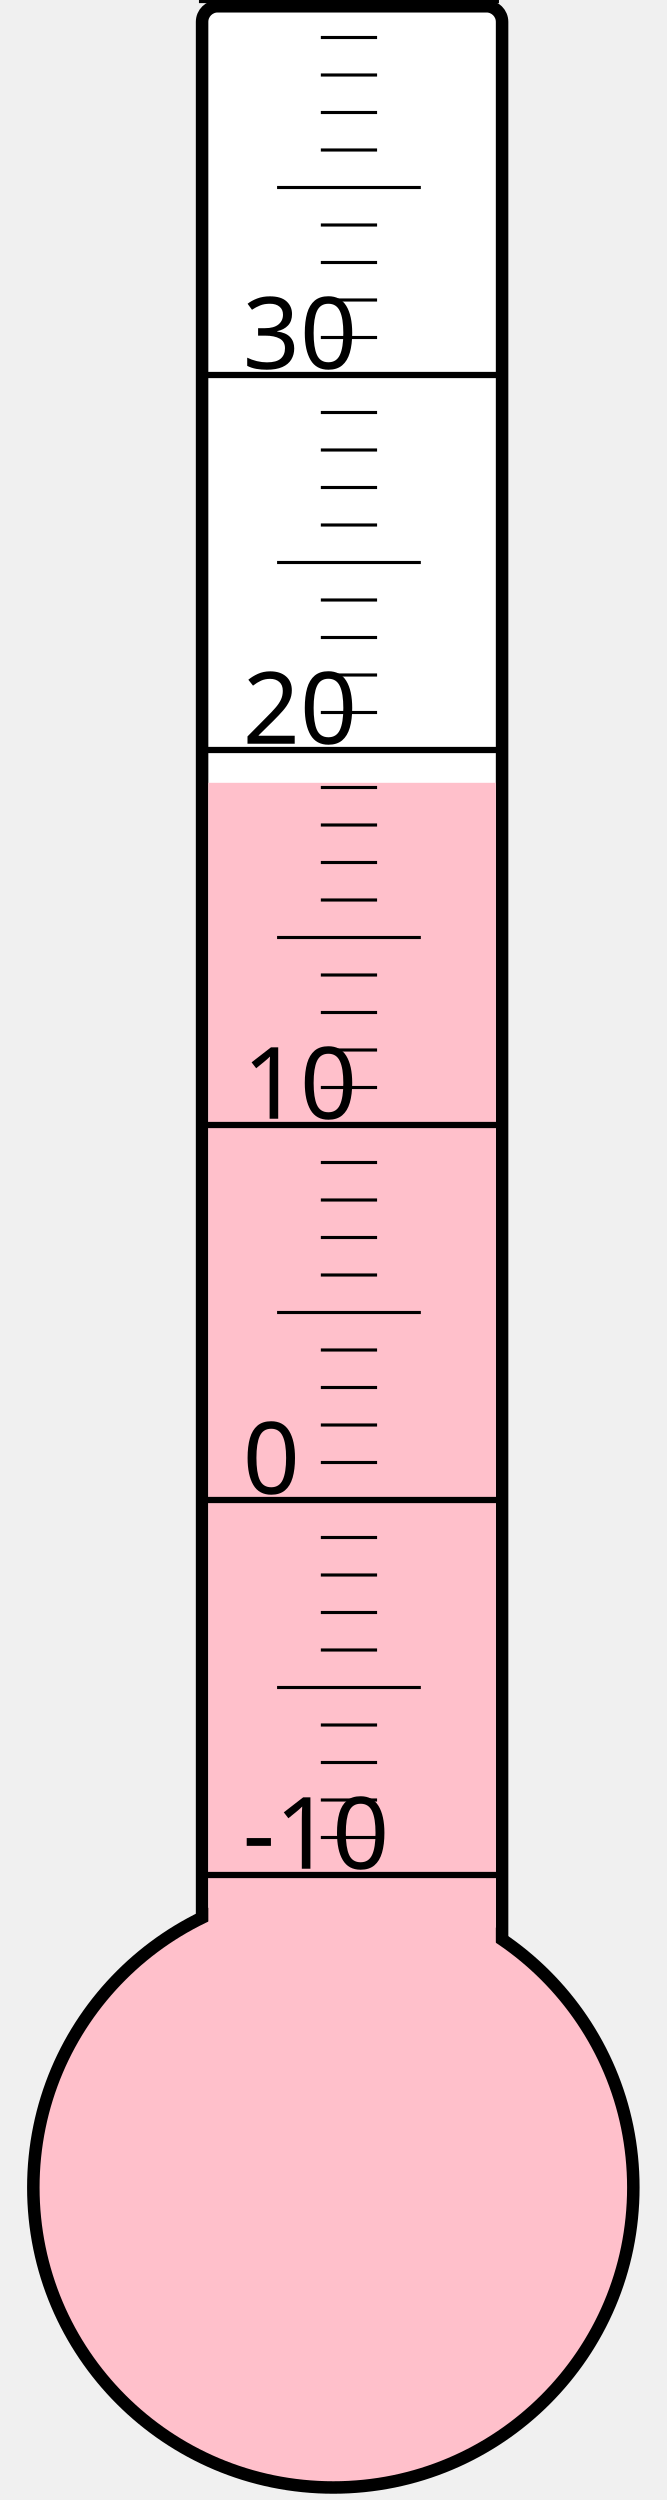
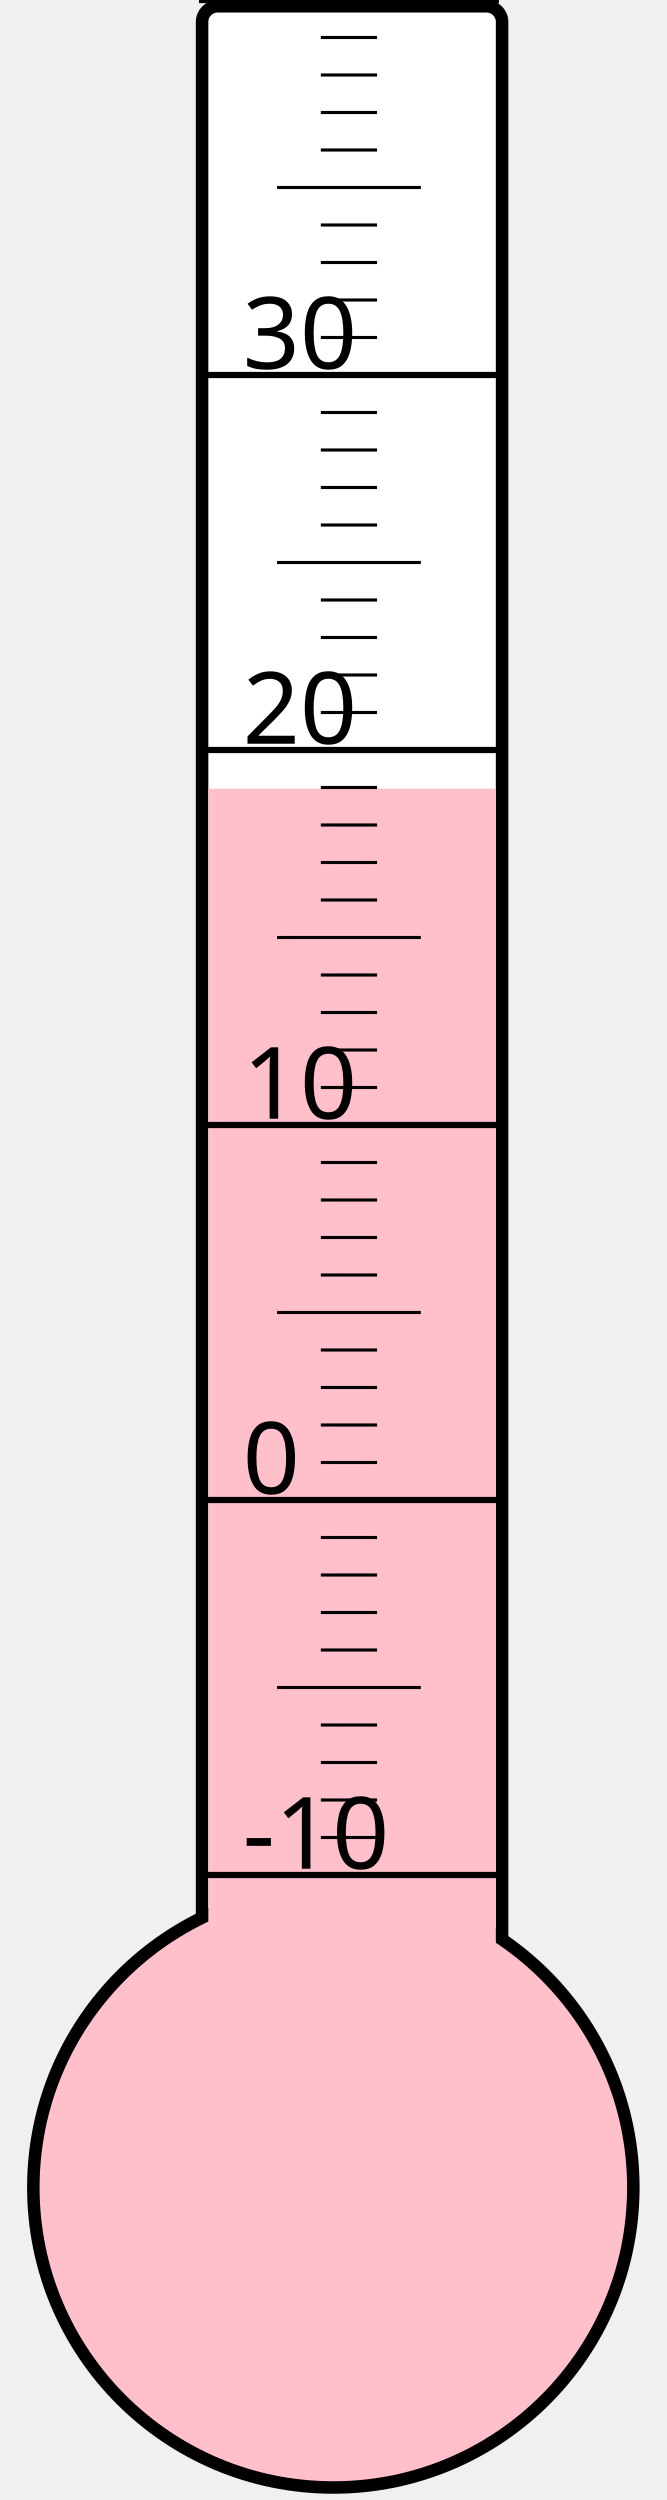
<svg xmlns="http://www.w3.org/2000/svg" width="40px" height="150px" viewBox="0 0 200 800">
  <rect width="200" height="800" x="0" y="0" style="fill: #ffffeb; fill-opacity: 0;" />
  <rect width="96" height="680" x="58" y="2" rx="5" ry="5" style="fill: white; fill-opacity: 1; stroke: black; stroke-width: 4;" />
  <circle cx="100" cy="700" r="96" style="fill: pink; stroke: black; stroke-width: 4;" />
-   <rect width="92" height="449.5" x="60" y="250.5" style="fill: pink; fill-opacity: 1; stroke-width: 0;" />
+   <rect width="92" height="447.625" x="60" y="252.375" style="fill: pink; fill-opacity: 1; stroke-width: 0;" />
  <text x="71" y="598" style="font-family: sans-serif; font-size: 24pt;">-10</text>
  <text x="71" y="478" style="font-family: sans-serif; font-size: 24pt;">0</text>
  <text x="71" y="358" style="font-family: sans-serif; font-size: 24pt;">10</text>
  <text x="71" y="238" style="font-family: sans-serif; font-size: 24pt;">20</text>
  <text x="71" y="118" style="font-family: sans-serif; font-size: 24pt;">30</text>
  <g style="stroke: black;">
    <line x1="57" y1="600" x2="153" y2="600" style="stroke-width: 2;" />
    <line x1="96" y1="588" x2="114" y2="588" style="stroke-width: 1;" />
    <line x1="96" y1="576" x2="114" y2="576" style="stroke-width: 1;" />
    <line x1="96" y1="564" x2="114" y2="564" style="stroke-width: 1;" />
    <line x1="96" y1="552" x2="114" y2="552" style="stroke-width: 1;" />
    <line x1="82" y1="540" x2="128" y2="540" style="stroke-width: 1;" />
    <line x1="96" y1="528" x2="114" y2="528" style="stroke-width: 1;" />
    <line x1="96" y1="516" x2="114" y2="516" style="stroke-width: 1;" />
    <line x1="96" y1="504" x2="114" y2="504" style="stroke-width: 1;" />
    <line x1="96" y1="492" x2="114" y2="492" style="stroke-width: 1;" />
    <line x1="57" y1="480" x2="153" y2="480" style="stroke-width: 2;" />
    <line x1="96" y1="468" x2="114" y2="468" style="stroke-width: 1;" />
    <line x1="96" y1="456" x2="114" y2="456" style="stroke-width: 1;" />
    <line x1="96" y1="444" x2="114" y2="444" style="stroke-width: 1;" />
    <line x1="96" y1="432" x2="114" y2="432" style="stroke-width: 1;" />
    <line x1="82" y1="420" x2="128" y2="420" style="stroke-width: 1;" />
    <line x1="96" y1="408" x2="114" y2="408" style="stroke-width: 1;" />
    <line x1="96" y1="396" x2="114" y2="396" style="stroke-width: 1;" />
    <line x1="96" y1="384" x2="114" y2="384" style="stroke-width: 1;" />
    <line x1="96" y1="372" x2="114" y2="372" style="stroke-width: 1;" />
    <line x1="57" y1="360" x2="153" y2="360" style="stroke-width: 2;" />
    <line x1="96" y1="348" x2="114" y2="348" style="stroke-width: 1;" />
    <line x1="96" y1="336" x2="114" y2="336" style="stroke-width: 1;" />
    <line x1="96" y1="324" x2="114" y2="324" style="stroke-width: 1;" />
    <line x1="96" y1="312" x2="114" y2="312" style="stroke-width: 1;" />
    <line x1="82" y1="300" x2="128" y2="300" style="stroke-width: 1;" />
    <line x1="96" y1="288" x2="114" y2="288" style="stroke-width: 1;" />
    <line x1="96" y1="276" x2="114" y2="276" style="stroke-width: 1;" />
    <line x1="96" y1="264" x2="114" y2="264" style="stroke-width: 1;" />
    <line x1="96" y1="252" x2="114" y2="252" style="stroke-width: 1;" />
    <line x1="57" y1="240" x2="153" y2="240" style="stroke-width: 2;" />
    <line x1="96" y1="228" x2="114" y2="228" style="stroke-width: 1;" />
    <line x1="96" y1="216" x2="114" y2="216" style="stroke-width: 1;" />
    <line x1="96" y1="204" x2="114" y2="204" style="stroke-width: 1;" />
    <line x1="96" y1="192" x2="114" y2="192" style="stroke-width: 1;" />
    <line x1="82" y1="180" x2="128" y2="180" style="stroke-width: 1;" />
    <line x1="96" y1="168" x2="114" y2="168" style="stroke-width: 1;" />
    <line x1="96" y1="156" x2="114" y2="156" style="stroke-width: 1;" />
    <line x1="96" y1="144" x2="114" y2="144" style="stroke-width: 1;" />
    <line x1="96" y1="132" x2="114" y2="132" style="stroke-width: 1;" />
    <line x1="57" y1="120" x2="153" y2="120" style="stroke-width: 2;" />
    <line x1="96" y1="108" x2="114" y2="108" style="stroke-width: 1;" />
    <line x1="96" y1="96" x2="114" y2="96" style="stroke-width: 1;" />
    <line x1="96" y1="84" x2="114" y2="84" style="stroke-width: 1;" />
    <line x1="96" y1="72" x2="114" y2="72" style="stroke-width: 1;" />
    <line x1="82" y1="60" x2="128" y2="60" style="stroke-width: 1;" />
    <line x1="96" y1="48" x2="114" y2="48" style="stroke-width: 1;" />
    <line x1="96" y1="36" x2="114" y2="36" style="stroke-width: 1;" />
    <line x1="96" y1="24" x2="114" y2="24" style="stroke-width: 1;" />
    <line x1="96" y1="12" x2="114" y2="12" style="stroke-width: 1;" />
    <line x1="57" y1="0" x2="153" y2="0" style="stroke-width: 2;" />
  </g>
</svg>
